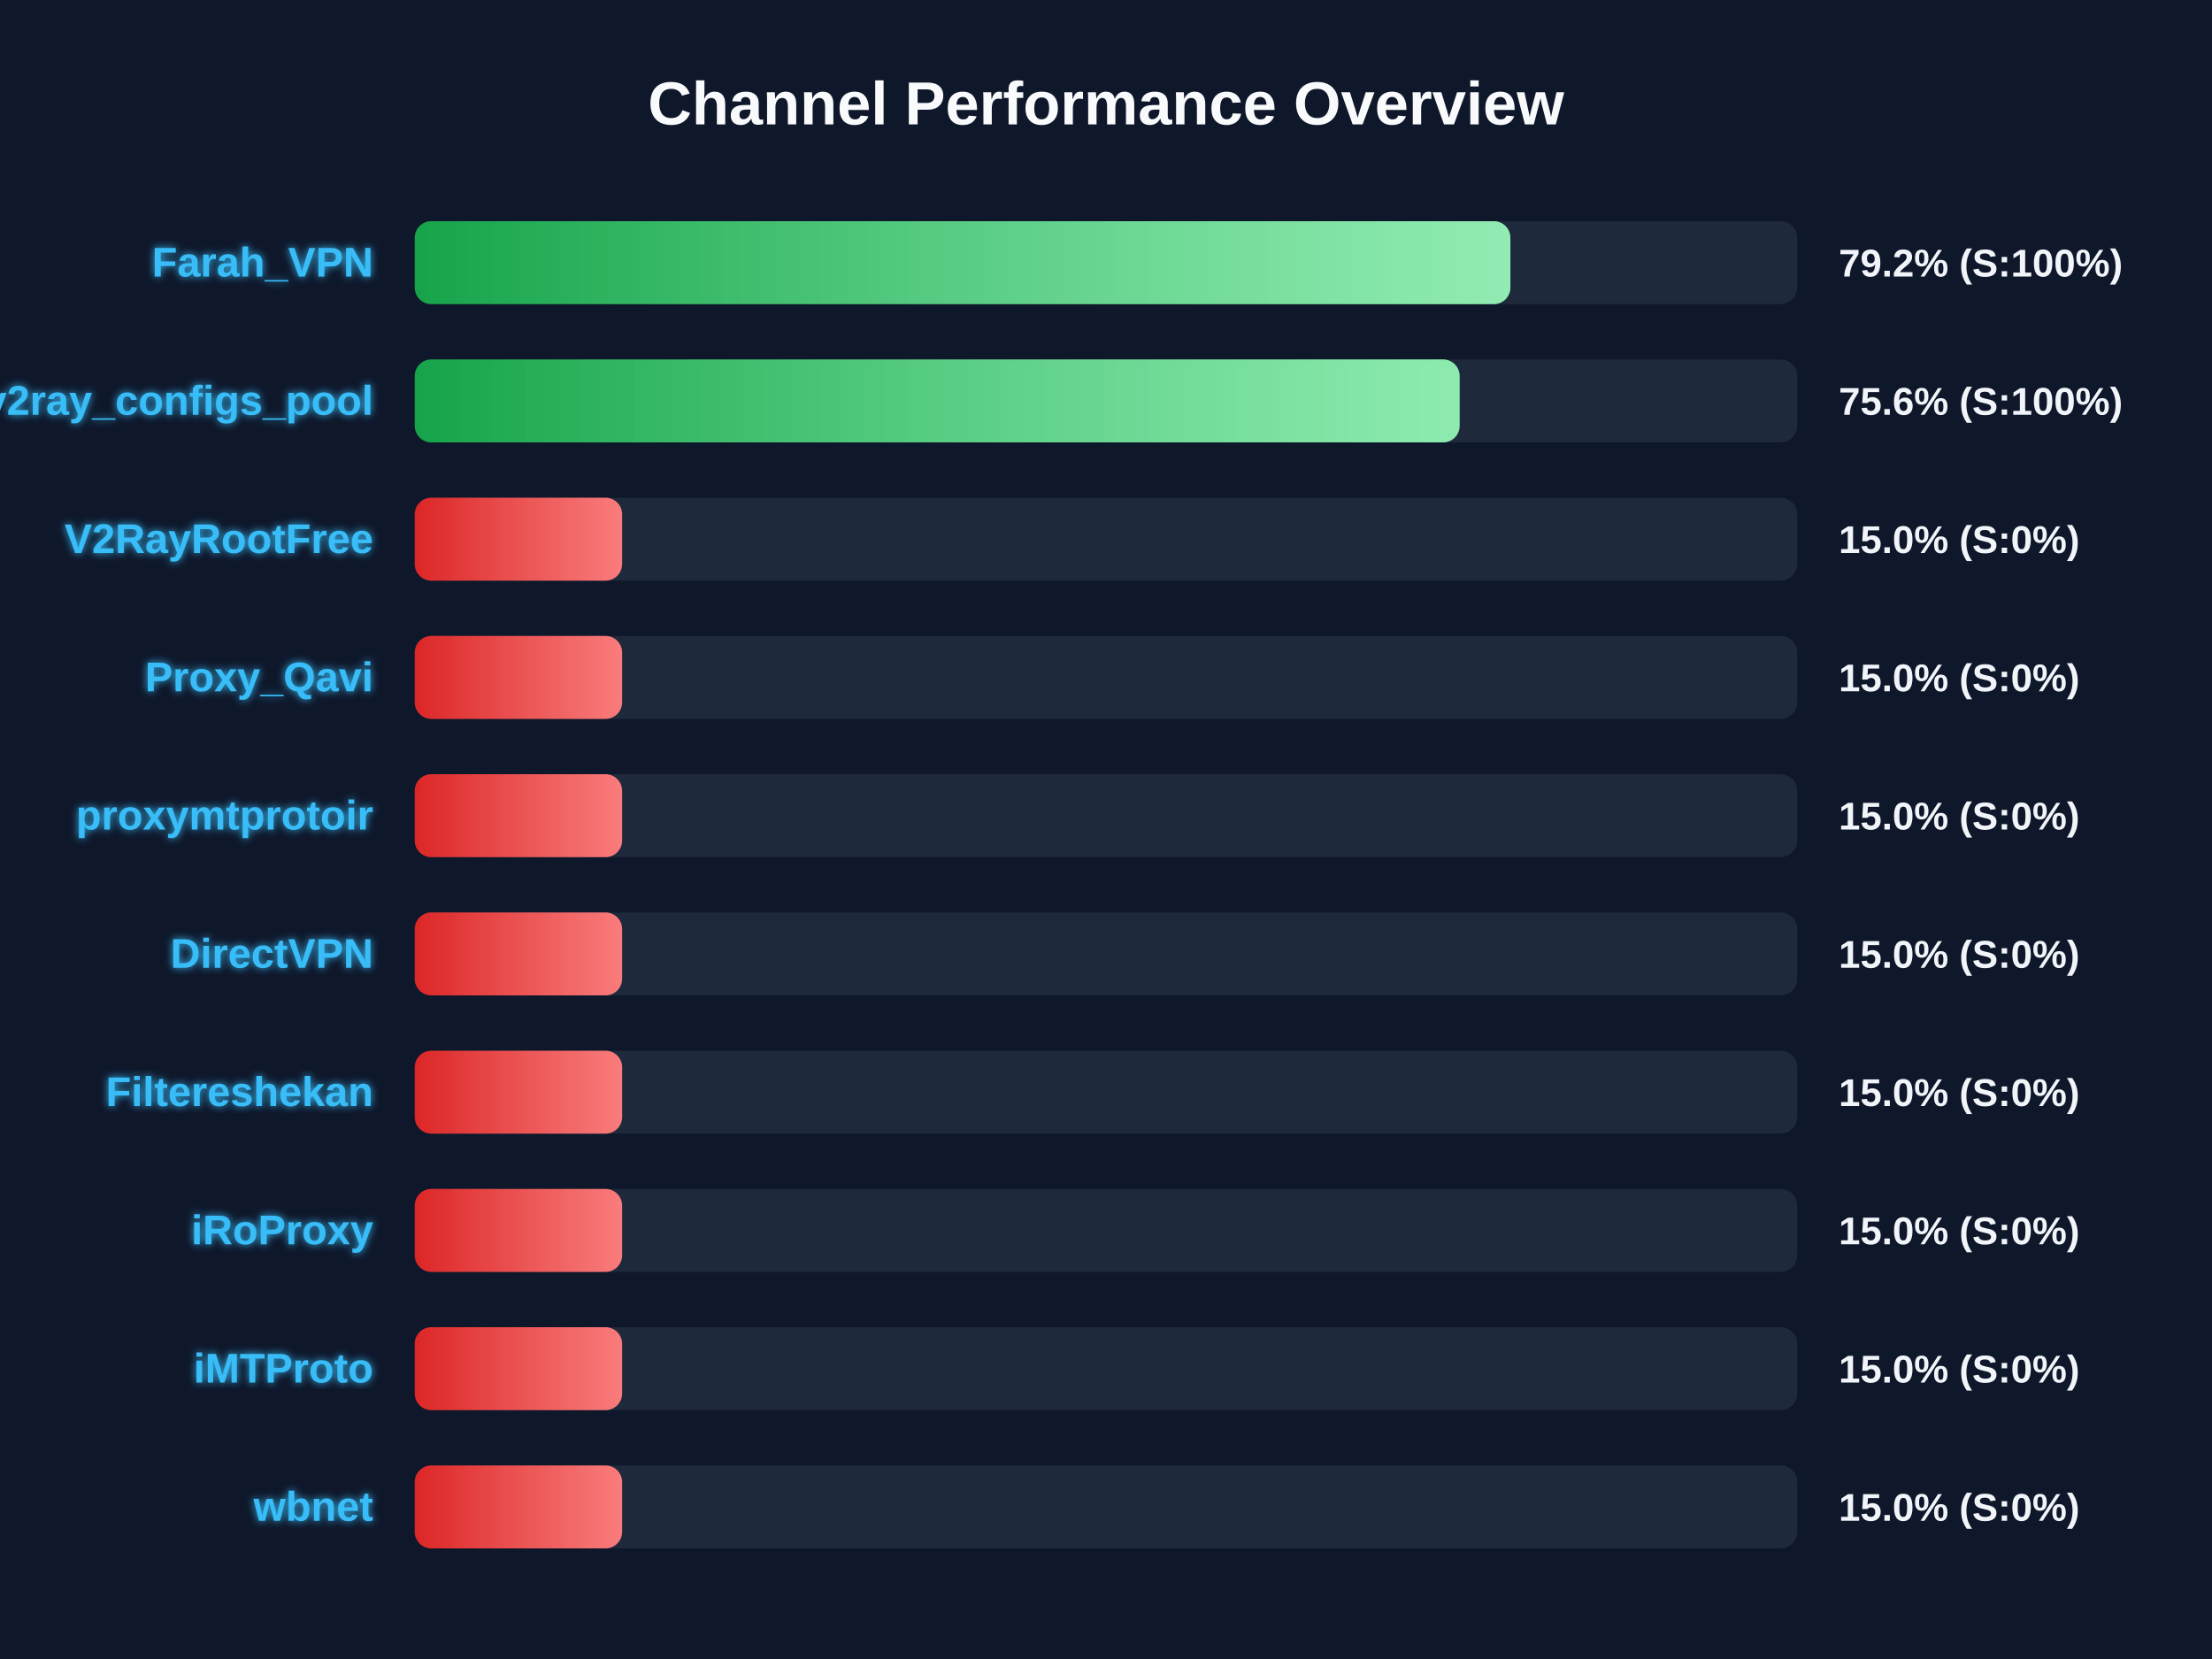
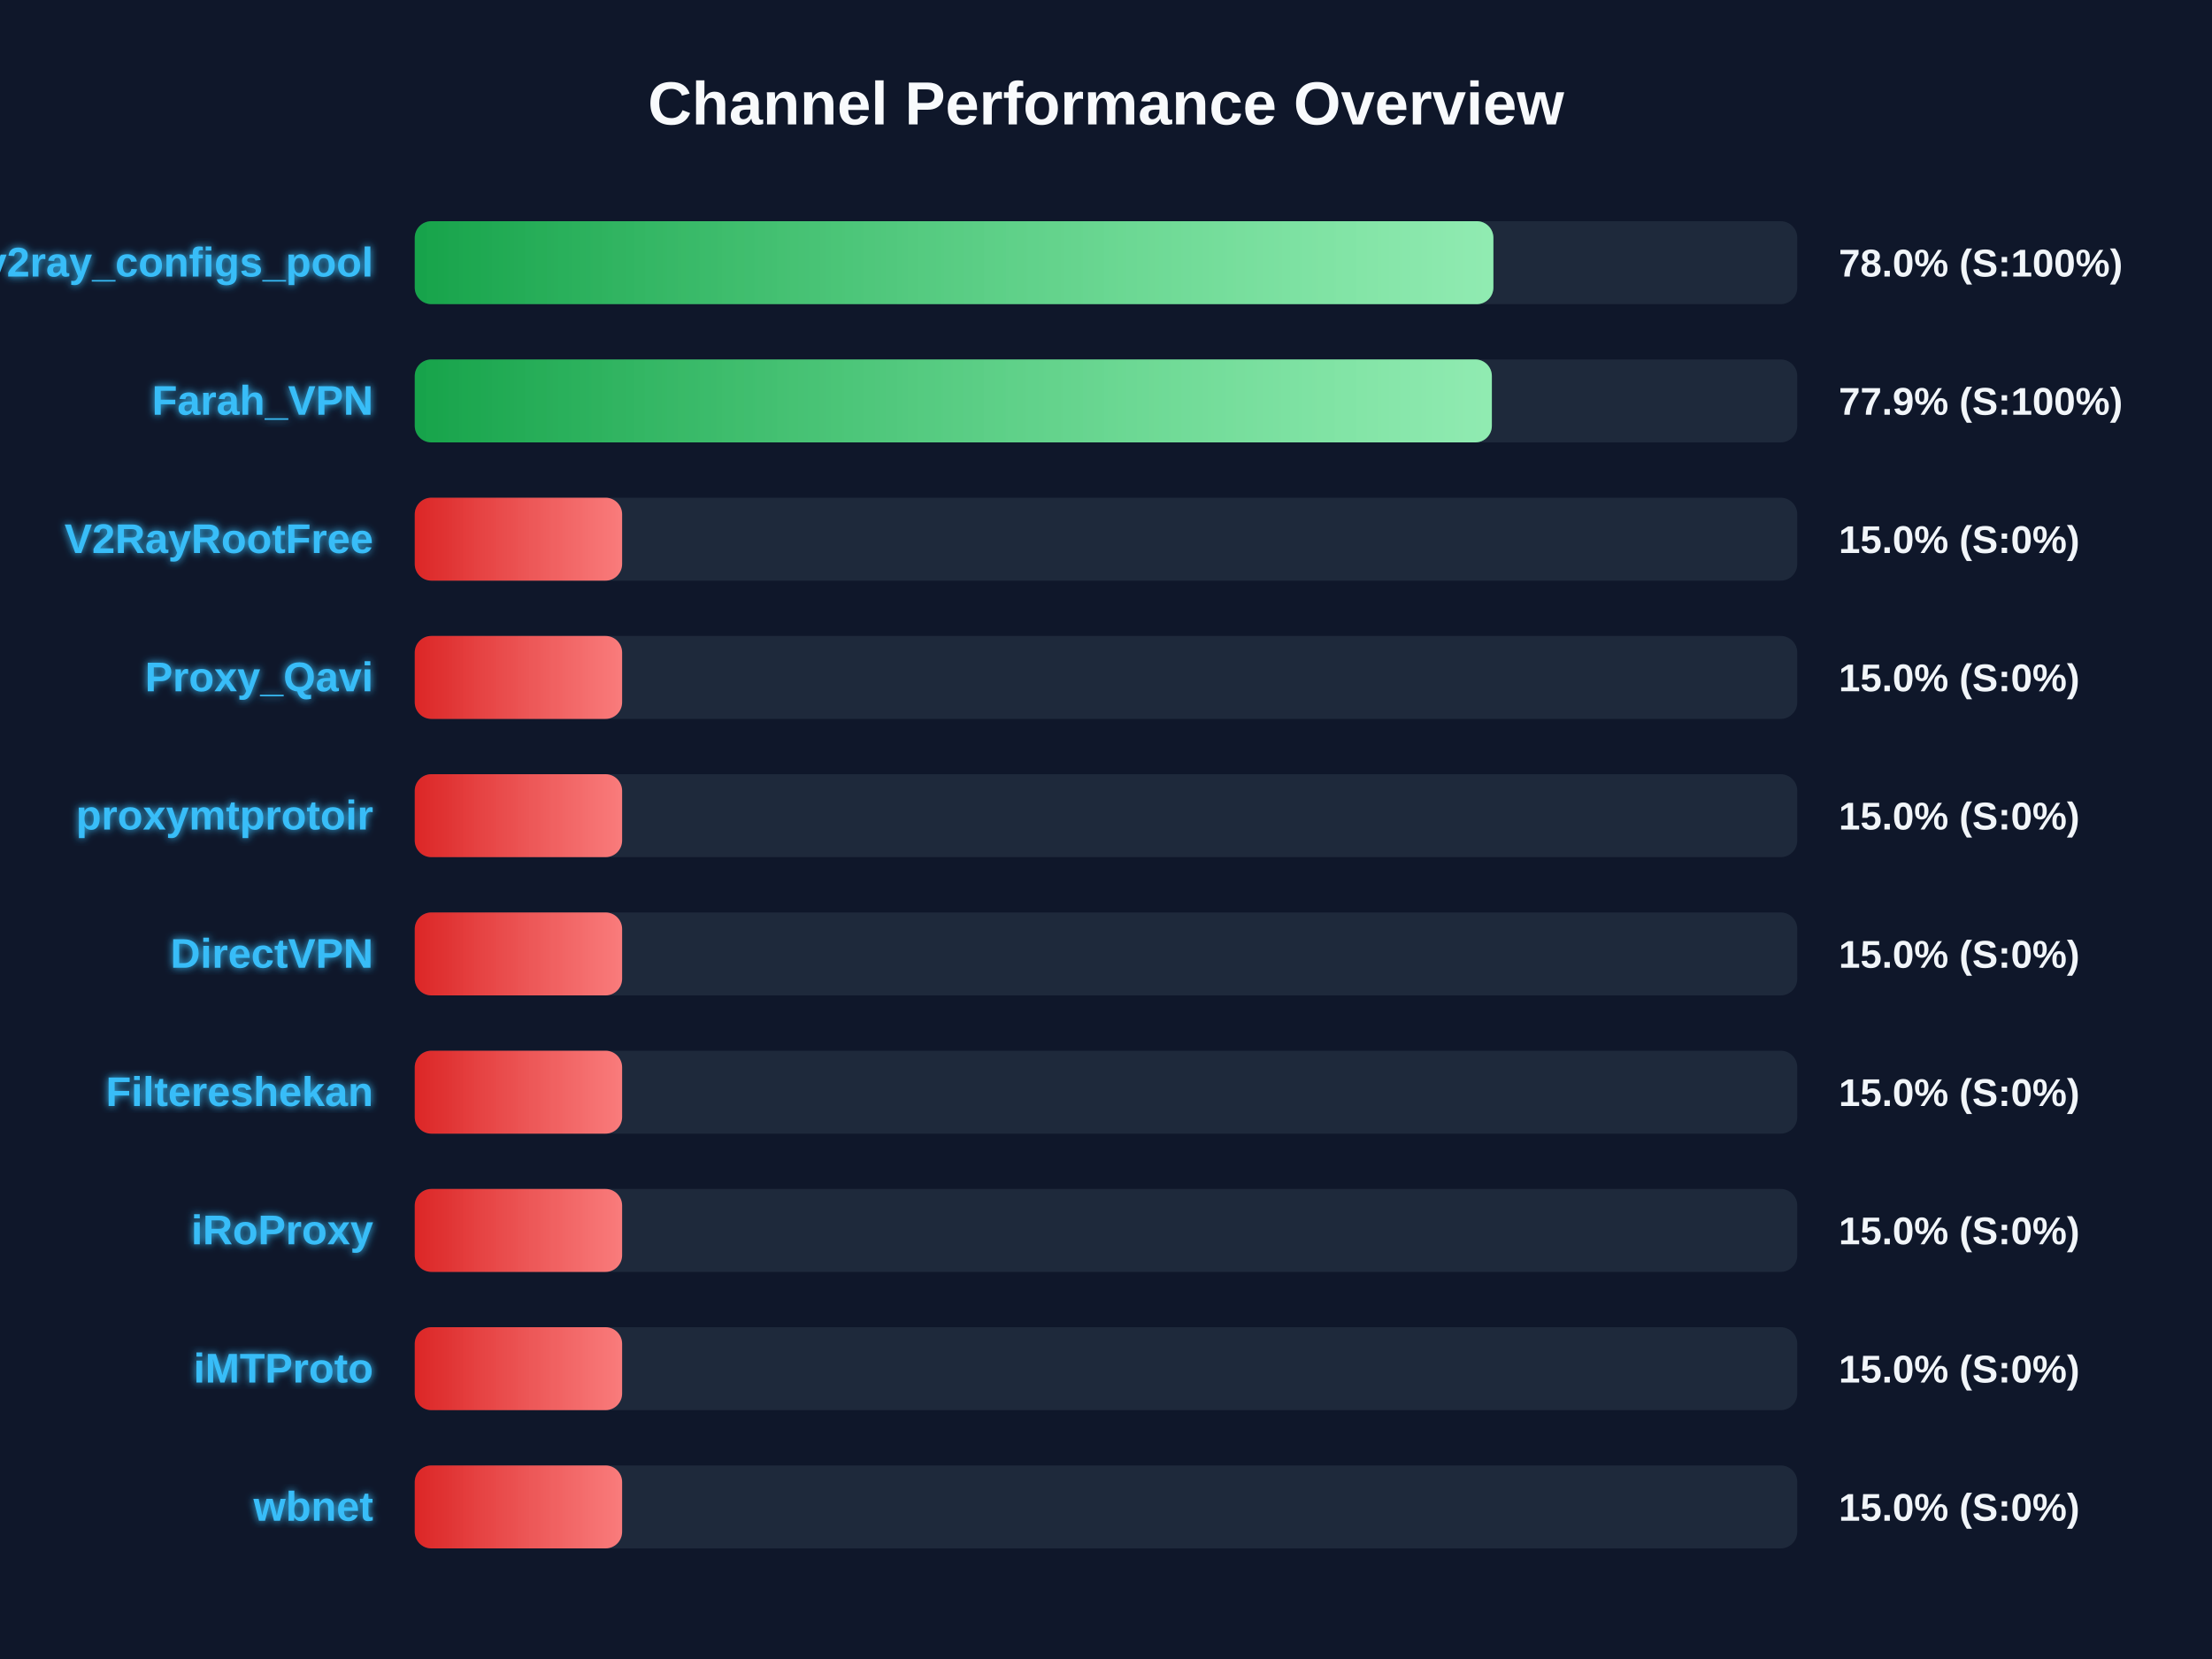
<svg xmlns="http://www.w3.org/2000/svg" width="800" height="600" version="1.1">
  <defs>
    <linearGradient id="grad-green" x1="0%" y1="0%" x2="100%" y2="0%">
      <stop offset="0%" stop-color="#16a34a" />
      <stop offset="100%" stop-color="#4ade80" />
    </linearGradient>
    <linearGradient id="grad-yellow" x1="0%" y1="0%" x2="100%" y2="0%">
      <stop offset="0%" stop-color="#ca8a04" />
      <stop offset="100%" stop-color="#fde047" />
    </linearGradient>
    <linearGradient id="grad-red" x1="0%" y1="0%" x2="100%" y2="0%">
      <stop offset="0%" stop-color="#dc2626" />
      <stop offset="100%" stop-color="#f87171" />
    </linearGradient>
    <linearGradient id="shimmer" x1="0%" y1="0%" x2="100%" y2="0%">
      <stop offset="0%" stop-color="rgba(255,255,255,0)" />
      <stop offset="50%" stop-color="rgba(255,255,255,0.4)" />
      <stop offset="100%" stop-color="rgba(255,255,255,0)" />
    </linearGradient>
    <filter id="glow" x="-20%" y="-20%" width="140%" height="140%">
      <feGaussianBlur stdDeviation="1.5" result="blur" />
      <feComposite in="SourceGraphic" in2="blur" operator="over" />
    </filter>
  </defs>
  <style>
        .bg-rect { fill: #0f172a; }
        .title { font: bold 22px 'Segoe UI', Arial, sans-serif; fill: #f8fafc; }
        .row { font: bold 15px 'Segoe UI', Arial, sans-serif; fill: #38bdf8; filter: url(#glow); }
        .score { font: bold 14px 'Segoe UI', Arial, sans-serif; fill: #f1f5f9; }
        @keyframes shimmer-anim {
            0% { transform: translateX(-100%); }
            100% { transform: translateX(200%); }
        }
        .shimmer-rect {
            animation: shimmer-anim 2.5s infinite linear;
        }
    </style>
  <rect width="100%" height="100%" class="bg-rect" />
  <text x="400" y="45" text-anchor="middle" class="title">Channel Performance Overview</text>
  <rect x="150" y="80" width="500" height="30" fill="#1e293b" rx="6" />
  <clipPath id="clip-0">
-     <rect x="150" y="80" width="396.25" height="30" rx="6" />
+     <rect x="150" y="80" width="390.1" height="30" rx="6" />
  </clipPath>
-   <rect x="150" y="80" width="396.25" height="30" fill="url(#grad-green)" rx="6" />
+   <rect x="150" y="80" width="390.1" height="30" fill="url(#grad-green)" rx="6" />
  <g clip-path="url(#clip-0)">
    <rect x="150" y="80" width="100%" height="30" fill="url(#shimmer)" class="shimmer-rect" />
  </g>
-   <text x="135" y="100" text-anchor="end" class="row">Farah_VPN</text>
-   <text x="665" y="100" text-anchor="start" class="score">79.2% (S:100%)</text>
+   <text x="135" y="100" text-anchor="end" class="row">v2ray_configs_pool</text>
+   <text x="665" y="100" text-anchor="start" class="score">78.0% (S:100%)</text>
  <rect x="150" y="130" width="500" height="30" fill="#1e293b" rx="6" />
  <clipPath id="clip-1">
-     <rect x="150" y="130" width="377.9" height="30" rx="6" />
+     <rect x="150" y="130" width="389.55" height="30" rx="6" />
  </clipPath>
-   <rect x="150" y="130" width="377.9" height="30" fill="url(#grad-green)" rx="6" />
+   <rect x="150" y="130" width="389.55" height="30" fill="url(#grad-green)" rx="6" />
  <g clip-path="url(#clip-1)">
    <rect x="150" y="130" width="100%" height="30" fill="url(#shimmer)" class="shimmer-rect" />
  </g>
-   <text x="135" y="150" text-anchor="end" class="row">v2ray_configs_pool</text>
-   <text x="665" y="150" text-anchor="start" class="score">75.6% (S:100%)</text>
+   <text x="135" y="150" text-anchor="end" class="row">Farah_VPN</text>
+   <text x="665" y="150" text-anchor="start" class="score">77.9% (S:100%)</text>
  <rect x="150" y="180" width="500" height="30" fill="#1e293b" rx="6" />
  <clipPath id="clip-2">
    <rect x="150" y="180" width="75.0" height="30" rx="6" />
  </clipPath>
  <rect x="150" y="180" width="75.0" height="30" fill="url(#grad-red)" rx="6" />
  <g clip-path="url(#clip-2)">
    <rect x="150" y="180" width="100%" height="30" fill="url(#shimmer)" class="shimmer-rect" />
  </g>
  <text x="135" y="200" text-anchor="end" class="row">V2RayRootFree</text>
  <text x="665" y="200" text-anchor="start" class="score">15.0% (S:0%)</text>
  <rect x="150" y="230" width="500" height="30" fill="#1e293b" rx="6" />
  <clipPath id="clip-3">
    <rect x="150" y="230" width="75.0" height="30" rx="6" />
  </clipPath>
  <rect x="150" y="230" width="75.0" height="30" fill="url(#grad-red)" rx="6" />
  <g clip-path="url(#clip-3)">
    <rect x="150" y="230" width="100%" height="30" fill="url(#shimmer)" class="shimmer-rect" />
  </g>
  <text x="135" y="250" text-anchor="end" class="row">Proxy_Qavi</text>
  <text x="665" y="250" text-anchor="start" class="score">15.0% (S:0%)</text>
  <rect x="150" y="280" width="500" height="30" fill="#1e293b" rx="6" />
  <clipPath id="clip-4">
    <rect x="150" y="280" width="75.0" height="30" rx="6" />
  </clipPath>
  <rect x="150" y="280" width="75.0" height="30" fill="url(#grad-red)" rx="6" />
  <g clip-path="url(#clip-4)">
    <rect x="150" y="280" width="100%" height="30" fill="url(#shimmer)" class="shimmer-rect" />
  </g>
  <text x="135" y="300" text-anchor="end" class="row">proxymtprotoir</text>
  <text x="665" y="300" text-anchor="start" class="score">15.0% (S:0%)</text>
  <rect x="150" y="330" width="500" height="30" fill="#1e293b" rx="6" />
  <clipPath id="clip-5">
    <rect x="150" y="330" width="75.0" height="30" rx="6" />
  </clipPath>
  <rect x="150" y="330" width="75.0" height="30" fill="url(#grad-red)" rx="6" />
  <g clip-path="url(#clip-5)">
    <rect x="150" y="330" width="100%" height="30" fill="url(#shimmer)" class="shimmer-rect" />
  </g>
  <text x="135" y="350" text-anchor="end" class="row">DirectVPN</text>
  <text x="665" y="350" text-anchor="start" class="score">15.0% (S:0%)</text>
  <rect x="150" y="380" width="500" height="30" fill="#1e293b" rx="6" />
  <clipPath id="clip-6">
    <rect x="150" y="380" width="75.0" height="30" rx="6" />
  </clipPath>
  <rect x="150" y="380" width="75.0" height="30" fill="url(#grad-red)" rx="6" />
  <g clip-path="url(#clip-6)">
    <rect x="150" y="380" width="100%" height="30" fill="url(#shimmer)" class="shimmer-rect" />
  </g>
  <text x="135" y="400" text-anchor="end" class="row">Filtereshekan</text>
  <text x="665" y="400" text-anchor="start" class="score">15.0% (S:0%)</text>
  <rect x="150" y="430" width="500" height="30" fill="#1e293b" rx="6" />
  <clipPath id="clip-7">
    <rect x="150" y="430" width="75.0" height="30" rx="6" />
  </clipPath>
  <rect x="150" y="430" width="75.0" height="30" fill="url(#grad-red)" rx="6" />
  <g clip-path="url(#clip-7)">
    <rect x="150" y="430" width="100%" height="30" fill="url(#shimmer)" class="shimmer-rect" />
  </g>
  <text x="135" y="450" text-anchor="end" class="row">iRoProxy</text>
  <text x="665" y="450" text-anchor="start" class="score">15.0% (S:0%)</text>
  <rect x="150" y="480" width="500" height="30" fill="#1e293b" rx="6" />
  <clipPath id="clip-8">
    <rect x="150" y="480" width="75.0" height="30" rx="6" />
  </clipPath>
  <rect x="150" y="480" width="75.0" height="30" fill="url(#grad-red)" rx="6" />
  <g clip-path="url(#clip-8)">
    <rect x="150" y="480" width="100%" height="30" fill="url(#shimmer)" class="shimmer-rect" />
  </g>
  <text x="135" y="500" text-anchor="end" class="row">iMTProto</text>
  <text x="665" y="500" text-anchor="start" class="score">15.0% (S:0%)</text>
  <rect x="150" y="530" width="500" height="30" fill="#1e293b" rx="6" />
  <clipPath id="clip-9">
    <rect x="150" y="530" width="75.0" height="30" rx="6" />
  </clipPath>
  <rect x="150" y="530" width="75.0" height="30" fill="url(#grad-red)" rx="6" />
  <g clip-path="url(#clip-9)">
    <rect x="150" y="530" width="100%" height="30" fill="url(#shimmer)" class="shimmer-rect" />
  </g>
  <text x="135" y="550" text-anchor="end" class="row">wbnet</text>
  <text x="665" y="550" text-anchor="start" class="score">15.0% (S:0%)</text>
</svg>
